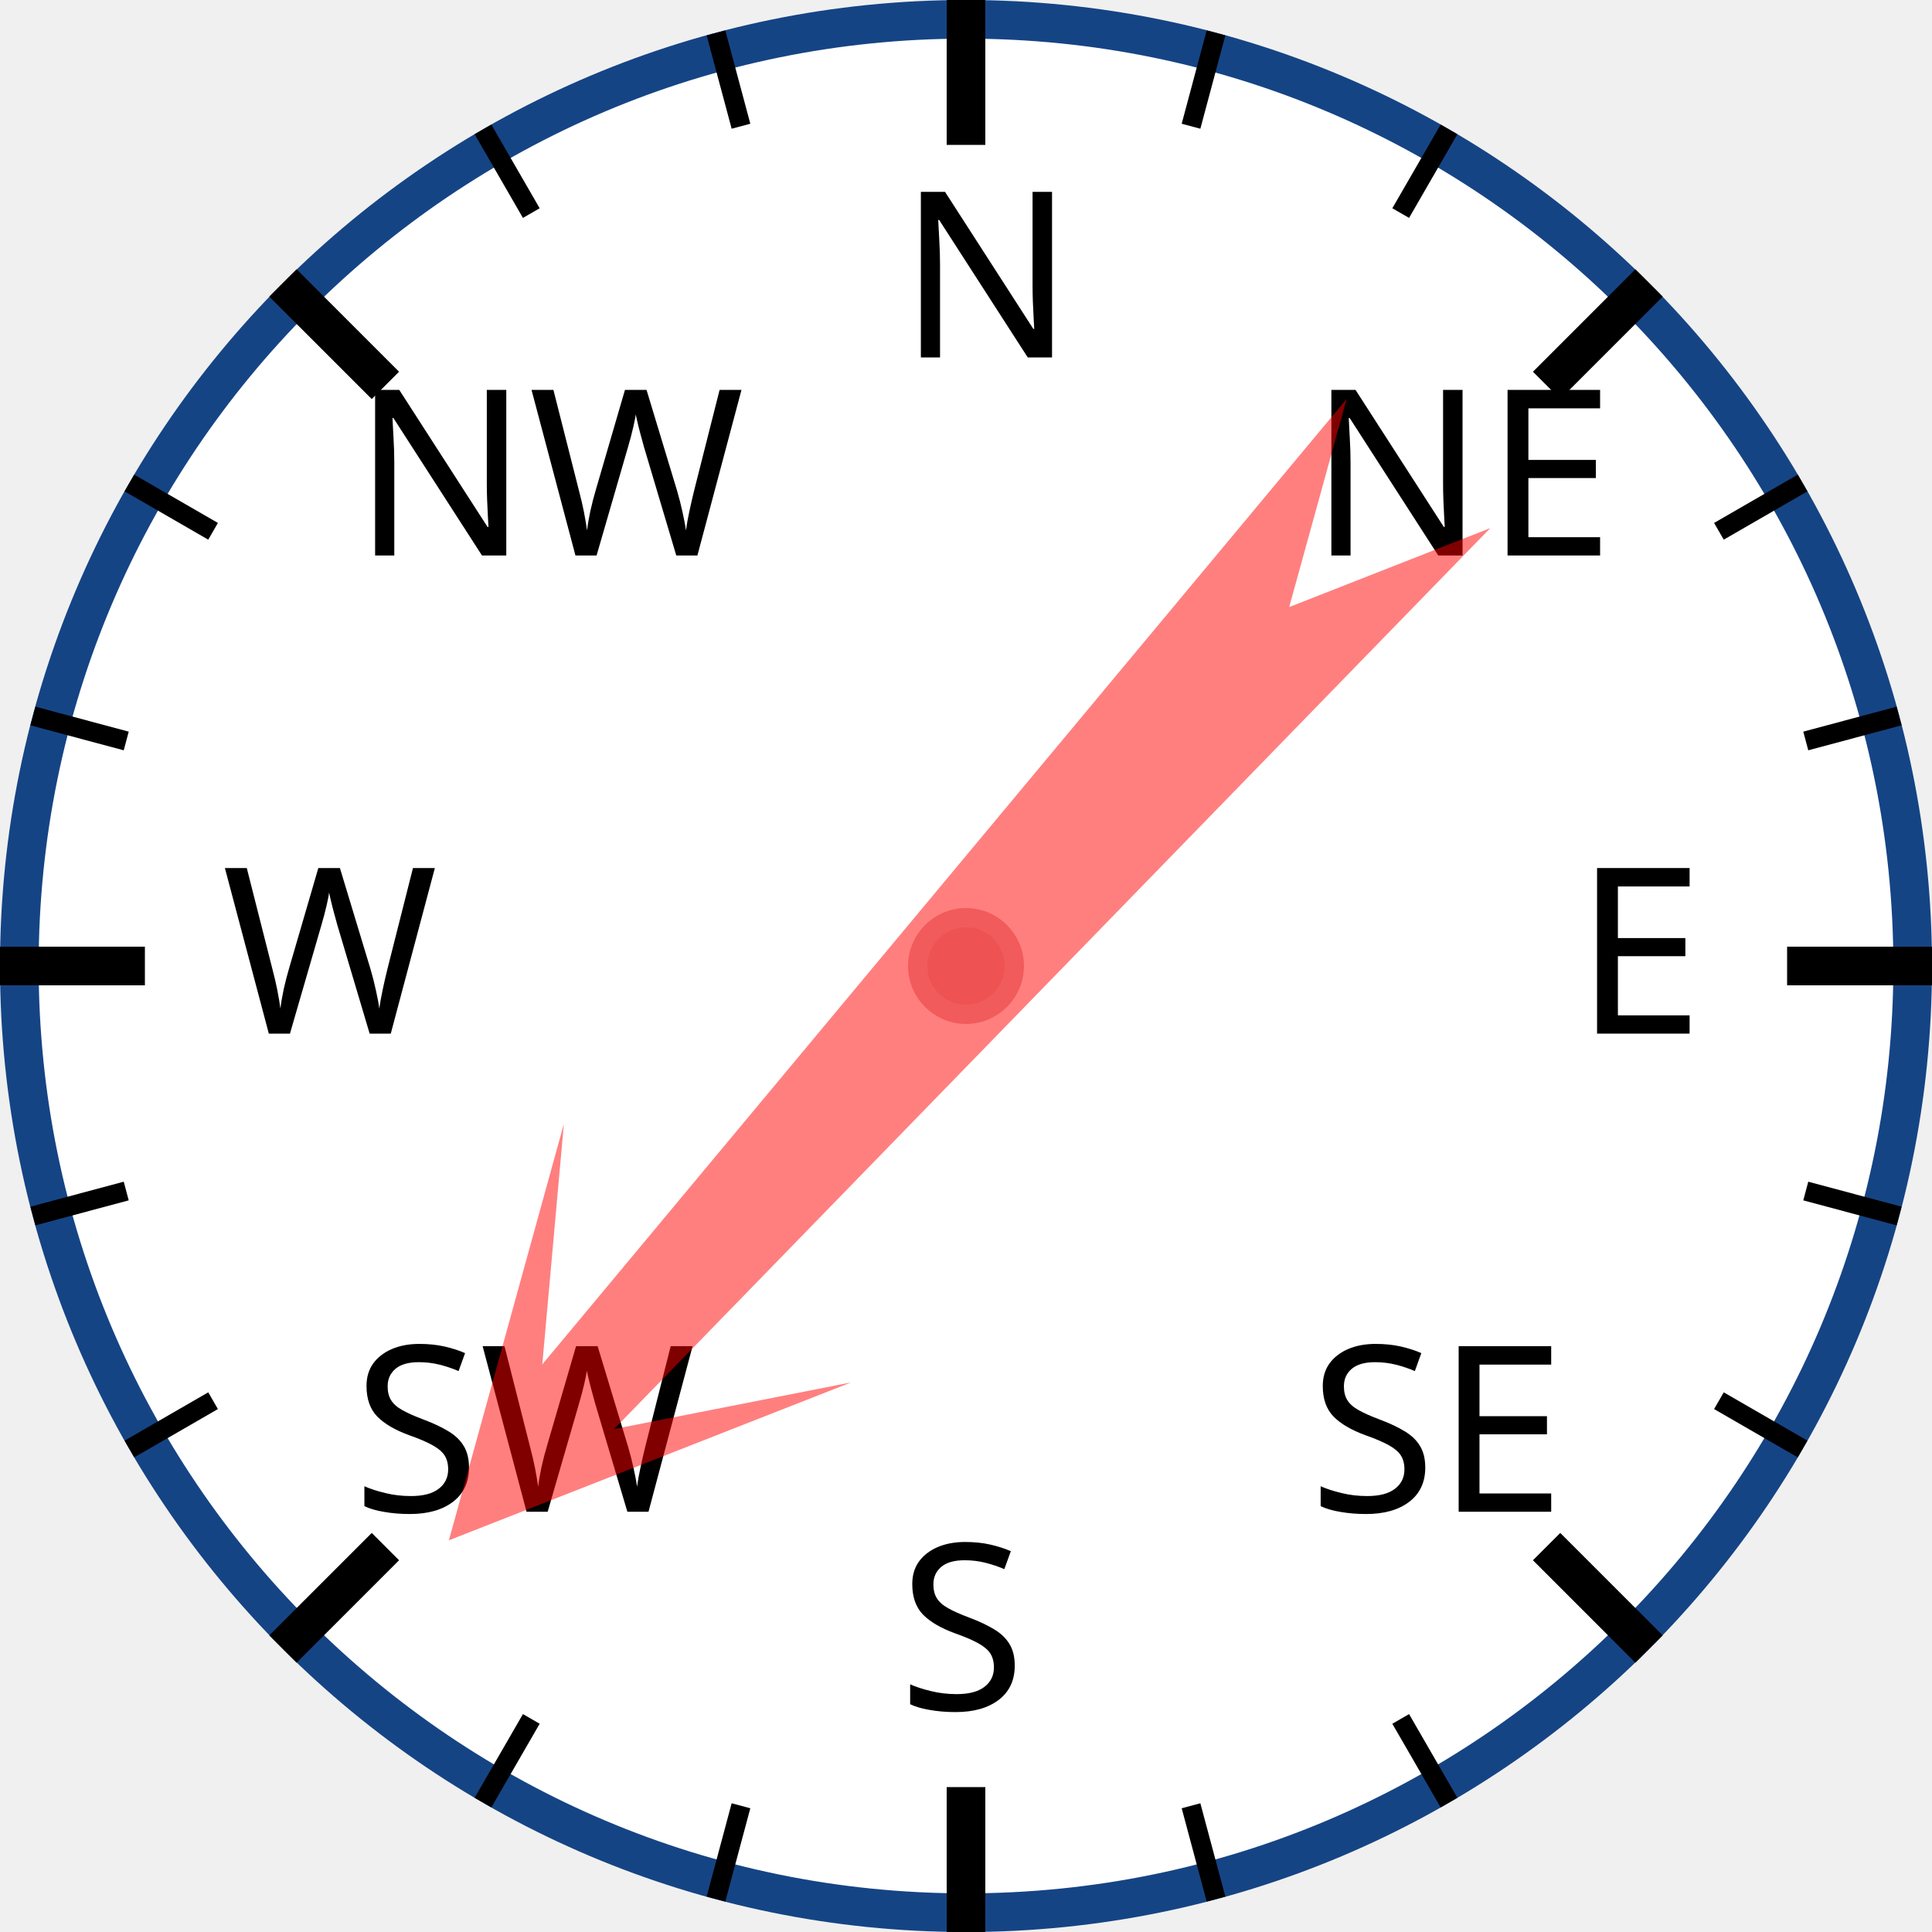
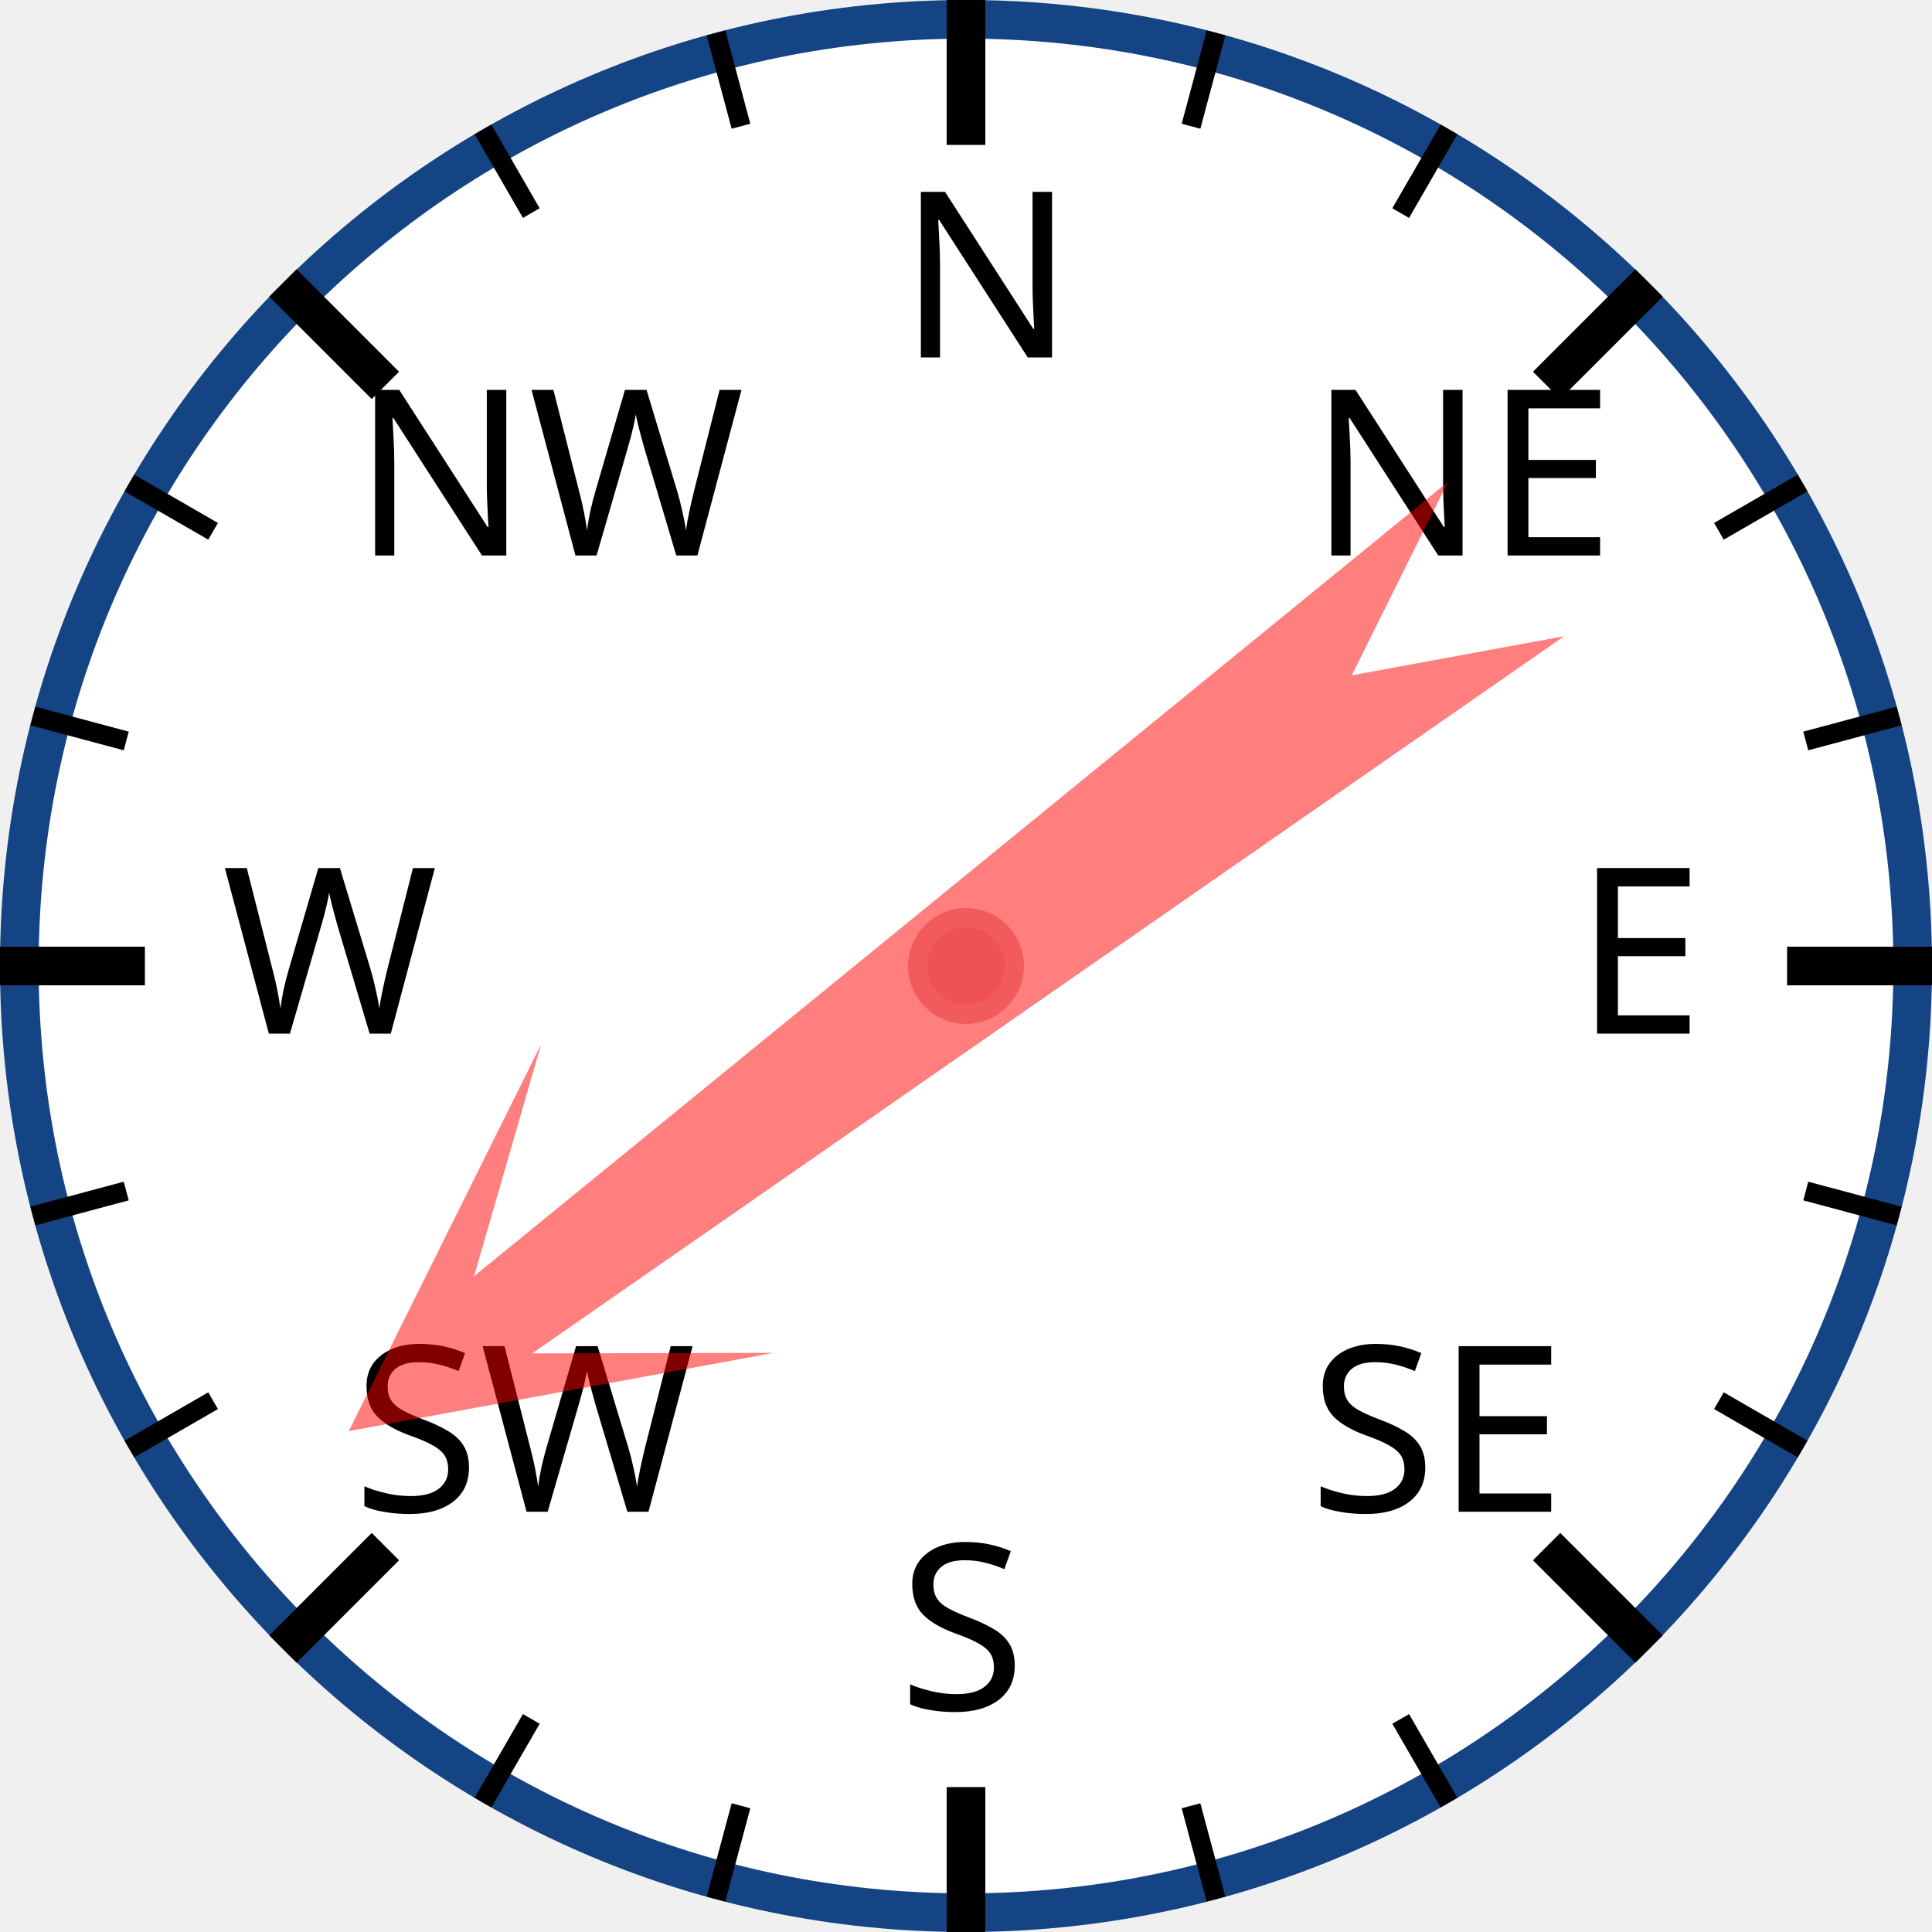
<svg xmlns="http://www.w3.org/2000/svg" width="120px" height="120px" viewBox="0 0 200 200">
  <circle cx="100" cy="100" r="98" style="fill: white; stroke: #154485; stroke-width: 4;" />
  <text x="93.0" y="37.0" style="font-family: sans-serif; font-size: 18pt;">N</text>
  <line x1="100.0" y1="0.0" x2="100.0" y2="15.0" style="stroke: black; stroke-width: 4;" />
  <line x1="74.118" y1="3.407" x2="76.706" y2="13.067" style="stroke: black; stroke-width: 2;" />
  <line x1="50" y1="13.397" x2="55" y2="22.058" style="stroke: black; stroke-width: 2;" />
  <text x="36.503" y="57.503" style="font-family: sans-serif; font-size: 18pt;">NW</text>
  <line x1="29.289" y1="29.289" x2="39.896" y2="39.896" style="stroke: black; stroke-width: 4;" />
  <line x1="13.397" y1="50" x2="22.058" y2="55" style="stroke: black; stroke-width: 2;" />
  <line x1="3.407" y1="74.118" x2="13.067" y2="76.706" style="stroke: black; stroke-width: 2;" />
  <text x="23.0" y="107.0" style="font-family: sans-serif; font-size: 18pt;">W</text>
  <line x1="0.0" y1="100.0" x2="15.0" y2="100.0" style="stroke: black; stroke-width: 4;" />
  <line x1="3.407" y1="125.882" x2="13.067" y2="123.294" style="stroke: black; stroke-width: 2;" />
  <line x1="13.397" y1="150" x2="22.058" y2="145" style="stroke: black; stroke-width: 2;" />
  <text x="36.503" y="156.497" style="font-family: sans-serif; font-size: 18pt;">SW</text>
  <line x1="29.289" y1="170.711" x2="39.896" y2="160.104" style="stroke: black; stroke-width: 4;" />
  <line x1="50" y1="186.603" x2="55" y2="177.942" style="stroke: black; stroke-width: 2;" />
  <line x1="74.118" y1="196.593" x2="76.706" y2="186.933" style="stroke: black; stroke-width: 2;" />
  <text x="93" y="177.0" style="font-family: sans-serif; font-size: 18pt;">S</text>
  <line x1="100" y1="200.0" x2="100" y2="185.0" style="stroke: black; stroke-width: 4;" />
  <line x1="125.882" y1="196.593" x2="123.294" y2="186.933" style="stroke: black; stroke-width: 2;" />
  <line x1="150.0" y1="186.603" x2="145.0" y2="177.942" style="stroke: black; stroke-width: 2;" />
  <text x="135.497" y="156.497" style="font-family: sans-serif; font-size: 18pt;">SE</text>
  <line x1="170.711" y1="170.711" x2="160.104" y2="160.104" style="stroke: black; stroke-width: 4;" />
  <line x1="186.603" y1="150" x2="177.942" y2="145" style="stroke: black; stroke-width: 2;" />
  <line x1="196.593" y1="125.882" x2="186.933" y2="123.294" style="stroke: black; stroke-width: 2;" />
  <text x="163.0" y="107" style="font-family: sans-serif; font-size: 18pt;">E</text>
  <line x1="200.0" y1="100" x2="185.0" y2="100" style="stroke: black; stroke-width: 4;" />
  <line x1="196.593" y1="74.118" x2="186.933" y2="76.706" style="stroke: black; stroke-width: 2;" />
  <line x1="186.603" y1="50" x2="177.942" y2="55" style="stroke: black; stroke-width: 2;" />
  <text x="135.497" y="57.503" style="font-family: sans-serif; font-size: 18pt;">NE</text>
  <line x1="170.711" y1="29.289" x2="160.104" y2="39.896" style="stroke: black; stroke-width: 4;" />
  <line x1="150" y1="13.397" x2="145" y2="22.058" style="stroke: black; stroke-width: 2;" />
  <line x1="125.882" y1="3.407" x2="123.294" y2="13.067" style="stroke: black; stroke-width: 2;" />
-   <polygon points="100 20 120 60 105 40 110 170 100 150 90 170 95 40 80 60" style="fill: red; fill-opacity: 0.5;" transform="rotate(222,100,100)" />
+   <polygon points="100 20 120 60 105 40 110 170 100 150 90 170 95 40 80 60" style="fill: red; fill-opacity: 0.5;" transform="rotate(233,100,100)" />
  <circle cx="100" cy="100" r="5" style="fill: #EE5252; stroke: #F25B5B; stroke-width: 2;" />
</svg>
